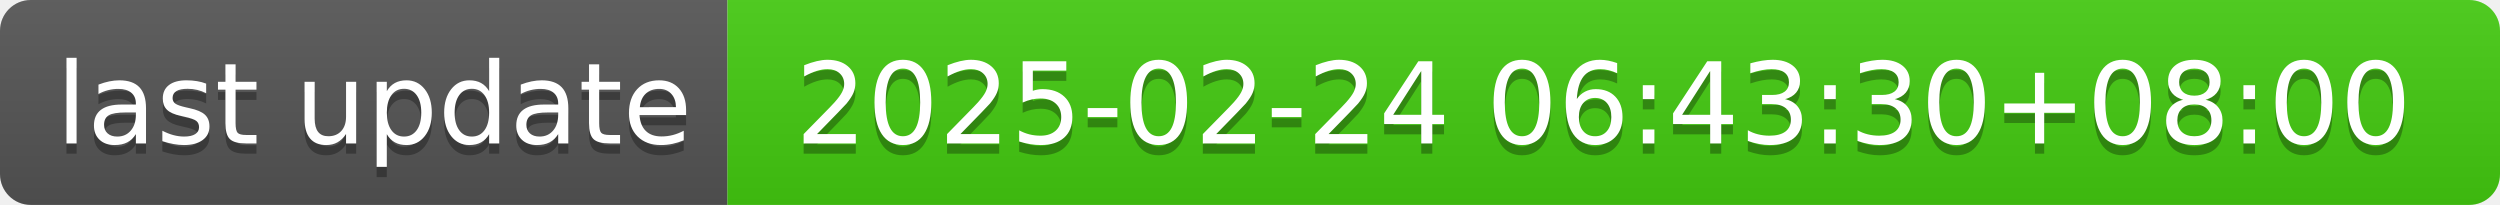
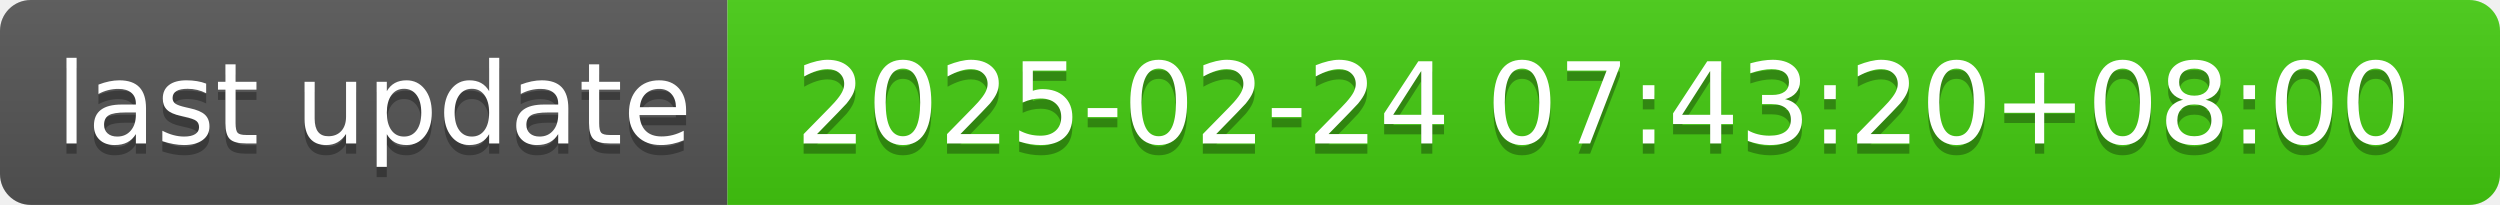
- <svg xmlns="http://www.w3.org/2000/svg" width="244" height="20" role="img" aria-label="last update: 2025-02-24 06:43:30+08:00">
+ <svg xmlns="http://www.w3.org/2000/svg" width="244" height="20" role="img" aria-label="last update: 2025-02-24 07:43:20+08:00">
  <linearGradient id="s" x2="0" y2="100%">
    <stop offset="0" stop-color="#bbb" stop-opacity=".1" />
    <stop offset="1" stop-opacity=".1" />
  </linearGradient>
  <clipPath id="r">
    <rect width="244" height="20" rx="3" fill="#fff" />
  </clipPath>
  <g clip-path="url(#r)">
    <rect width="71" height="20" fill="#555" />
    <rect x="71" width="173" height="20" fill="#4c1" />
    <rect width="244" height="20" fill="url(#s)" />
  </g>
  <g fill="#fff" text-anchor="middle" font-family="Verdana,Geneva,DejaVu Sans,sans-serif" text-rendering="geometricPrecision" font-size="110">
    <text aria-hidden="true" x="365" y="150" fill="#010101" fill-opacity=".3" transform="scale(.1)" textLength="610">last update</text>
    <text x="365" y="140" transform="scale(.1)" fill="#fff" textLength="610">last update</text>
-     <text aria-hidden="true" x="1565" y="150" fill="#010101" fill-opacity=".3" transform="scale(.1)" textLength="1630">2025-02-24 06:43:30+08:00</text>
-     <text x="1565" y="140" transform="scale(.1)" fill="#fff" textLength="1630">2025-02-24 06:43:30+08:00</text>
+     <text aria-hidden="true" x="1565" y="150" fill="#010101" fill-opacity=".3" transform="scale(.1)" textLength="1630">2025-02-24 07:43:20+08:00</text>
+     <text x="1565" y="140" transform="scale(.1)" fill="#fff" textLength="1630">2025-02-24 07:43:20+08:00</text>
  </g>
</svg>
